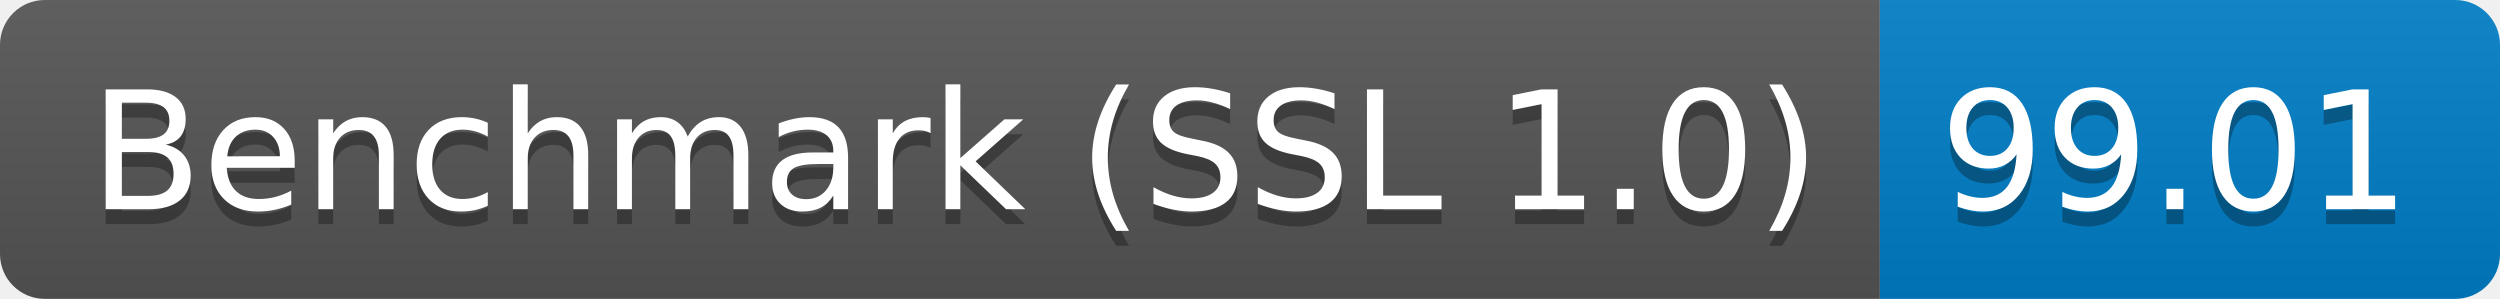
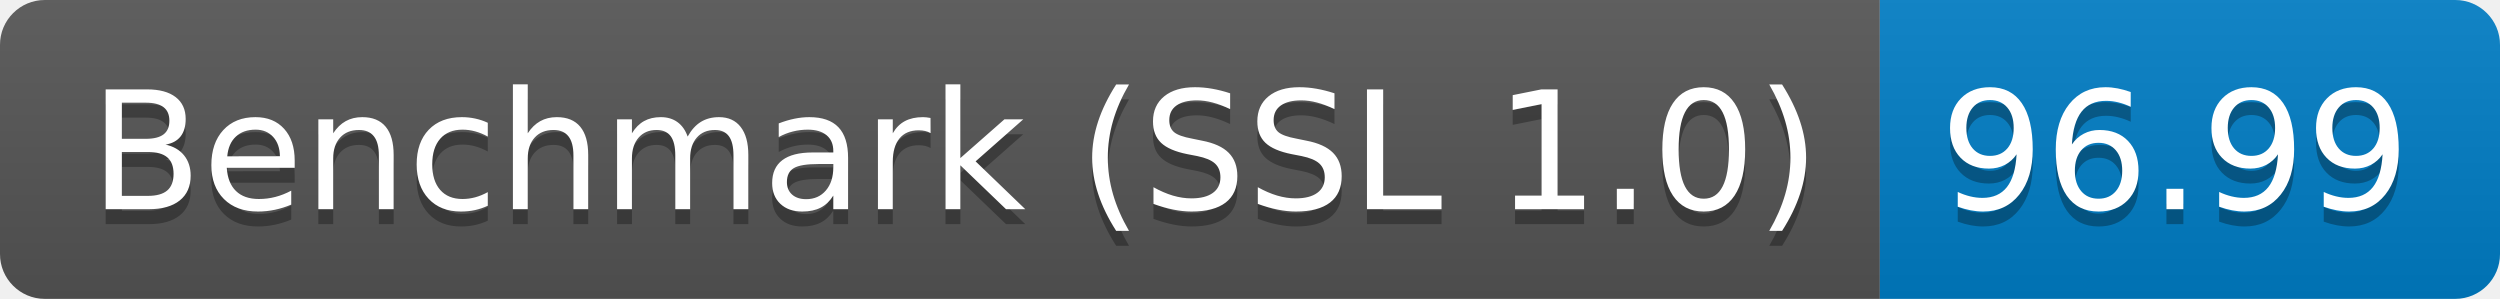
<svg xmlns="http://www.w3.org/2000/svg" height="20" width="167.3">
  <linearGradient id="smooth" x2="0" y2="100%">
    <stop offset="0" stop-color="#bbb" stop-opacity=".1" />
    <stop offset="1" stop-opacity=".1" />
  </linearGradient>
  <clipPath id="round">
    <rect fill="#fff" height="20" rx="3" width="167.3" />
  </clipPath>
  <g clip-path="url(#round)">
    <rect fill="#555" height="20" width="125.8" />
    <rect fill="#007ec6" height="20" width="41.5" x="125.8" />
    <rect fill="url(#smooth)" height="20" width="167.3" />
  </g>
  <g fill="#fff" font-family="DejaVu Sans,Verdana,Geneva,sans-serif" font-size="110" text-anchor="middle">
    <text fill="#010101" fill-opacity=".3" lengthAdjust="spacing" textLength="1158.0" transform="scale(0.1)" x="639.0" y="150">Benchmark (SSL 1.0)</text>
    <text lengthAdjust="spacing" textLength="1158.0" transform="scale(0.1)" x="639.0" y="140">Benchmark (SSL 1.0)</text>
-     <text fill="#010101" fill-opacity=".3" lengthAdjust="spacing" textLength="315.0" transform="scale(0.1)" x="1455.5" y="150">99.01</text>
-     <text lengthAdjust="spacing" textLength="315.0" transform="scale(0.1)" x="1455.5" y="140">99.01</text>
+     <text fill="#010101" fill-opacity=".3" lengthAdjust="spacing" textLength="315.0" transform="scale(0.1)" x="1455.5" y="150">96.99</text>
+     <text lengthAdjust="spacing" textLength="315.0" transform="scale(0.1)" x="1455.5" y="140">96.99</text>
  </g>
</svg>
